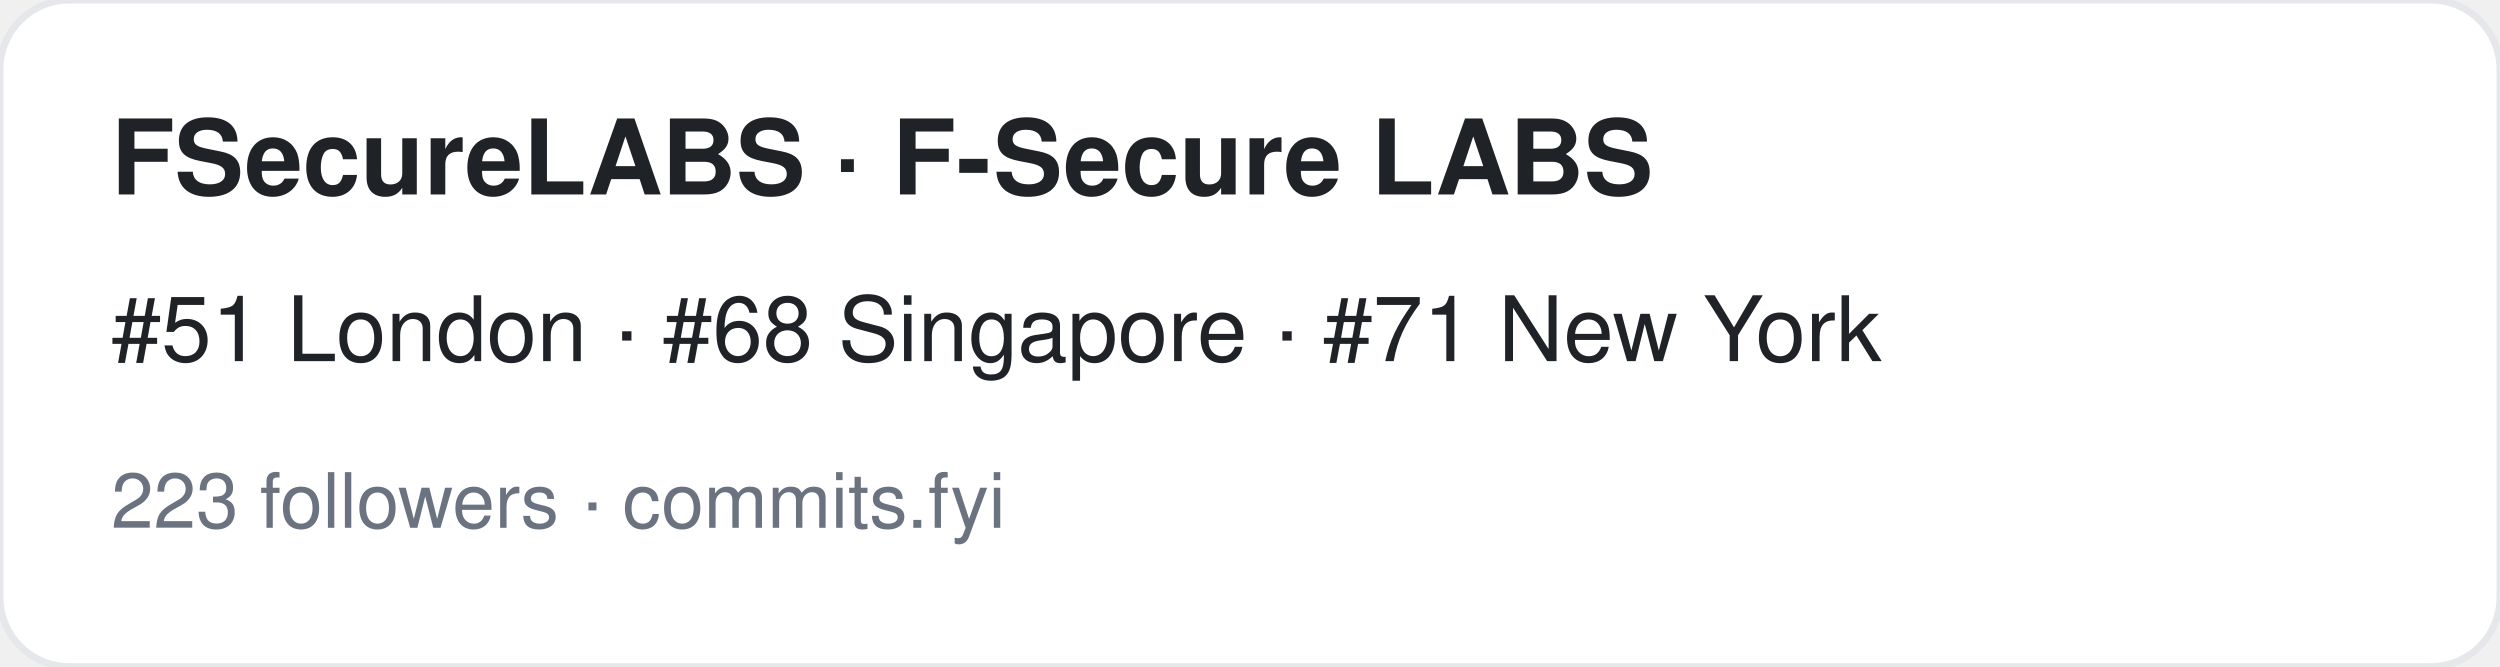
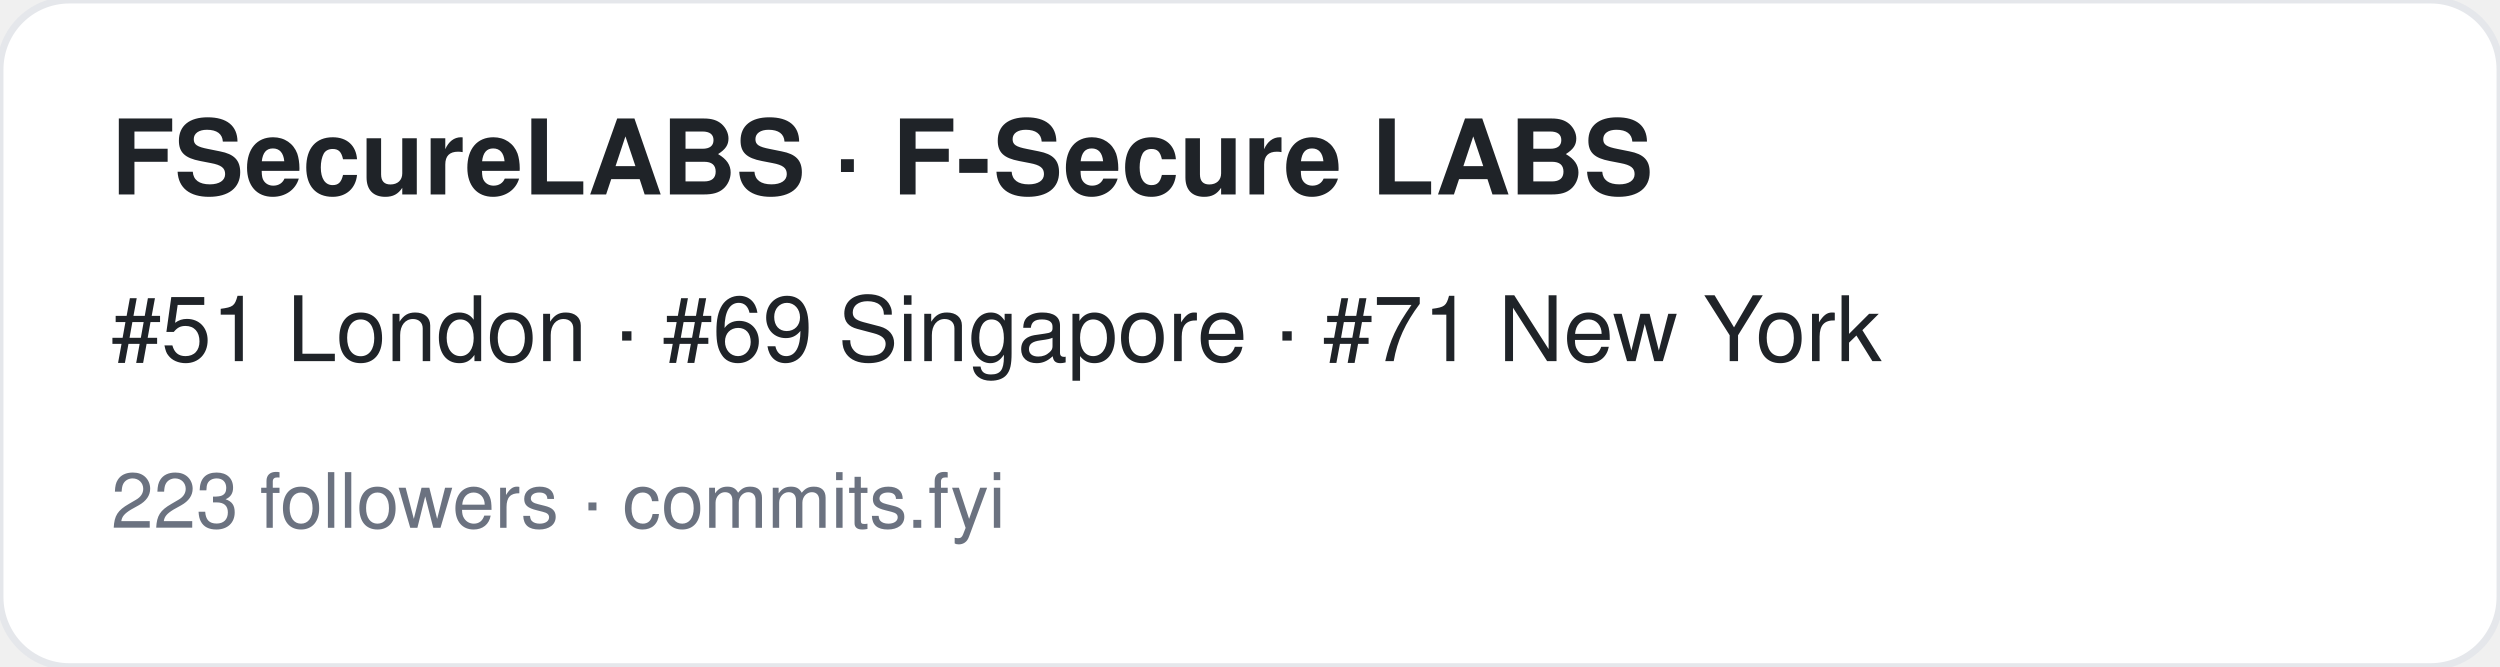
<svg xmlns="http://www.w3.org/2000/svg" width="360" height="96" viewBox="0 0 360 96" font-family="-apple-system,BlinkMacSystemFont,Segoe UI,Helvetica,Arial,sans-serif">
  <rect width="360" height="96" rx="10" fill="#ffffff" stroke="#e5e7eb" />
  <text x="16" y="28" font-size="15" font-weight="700" fill="#1f2328">FSecureLABS · F-Secure LABS</text>
-   <text x="16" y="52" font-size="13" fill="#1f2328">#51 London · #68 Singapore · #71 New York</text>
+   <text x="16" y="52" font-size="13" fill="#1f2328">#51 London · #69 Singapore · #71 New York</text>
  <text x="16" y="76" font-size="11" fill="#6b7280">223 followers · commits.fyi</text>
</svg>
